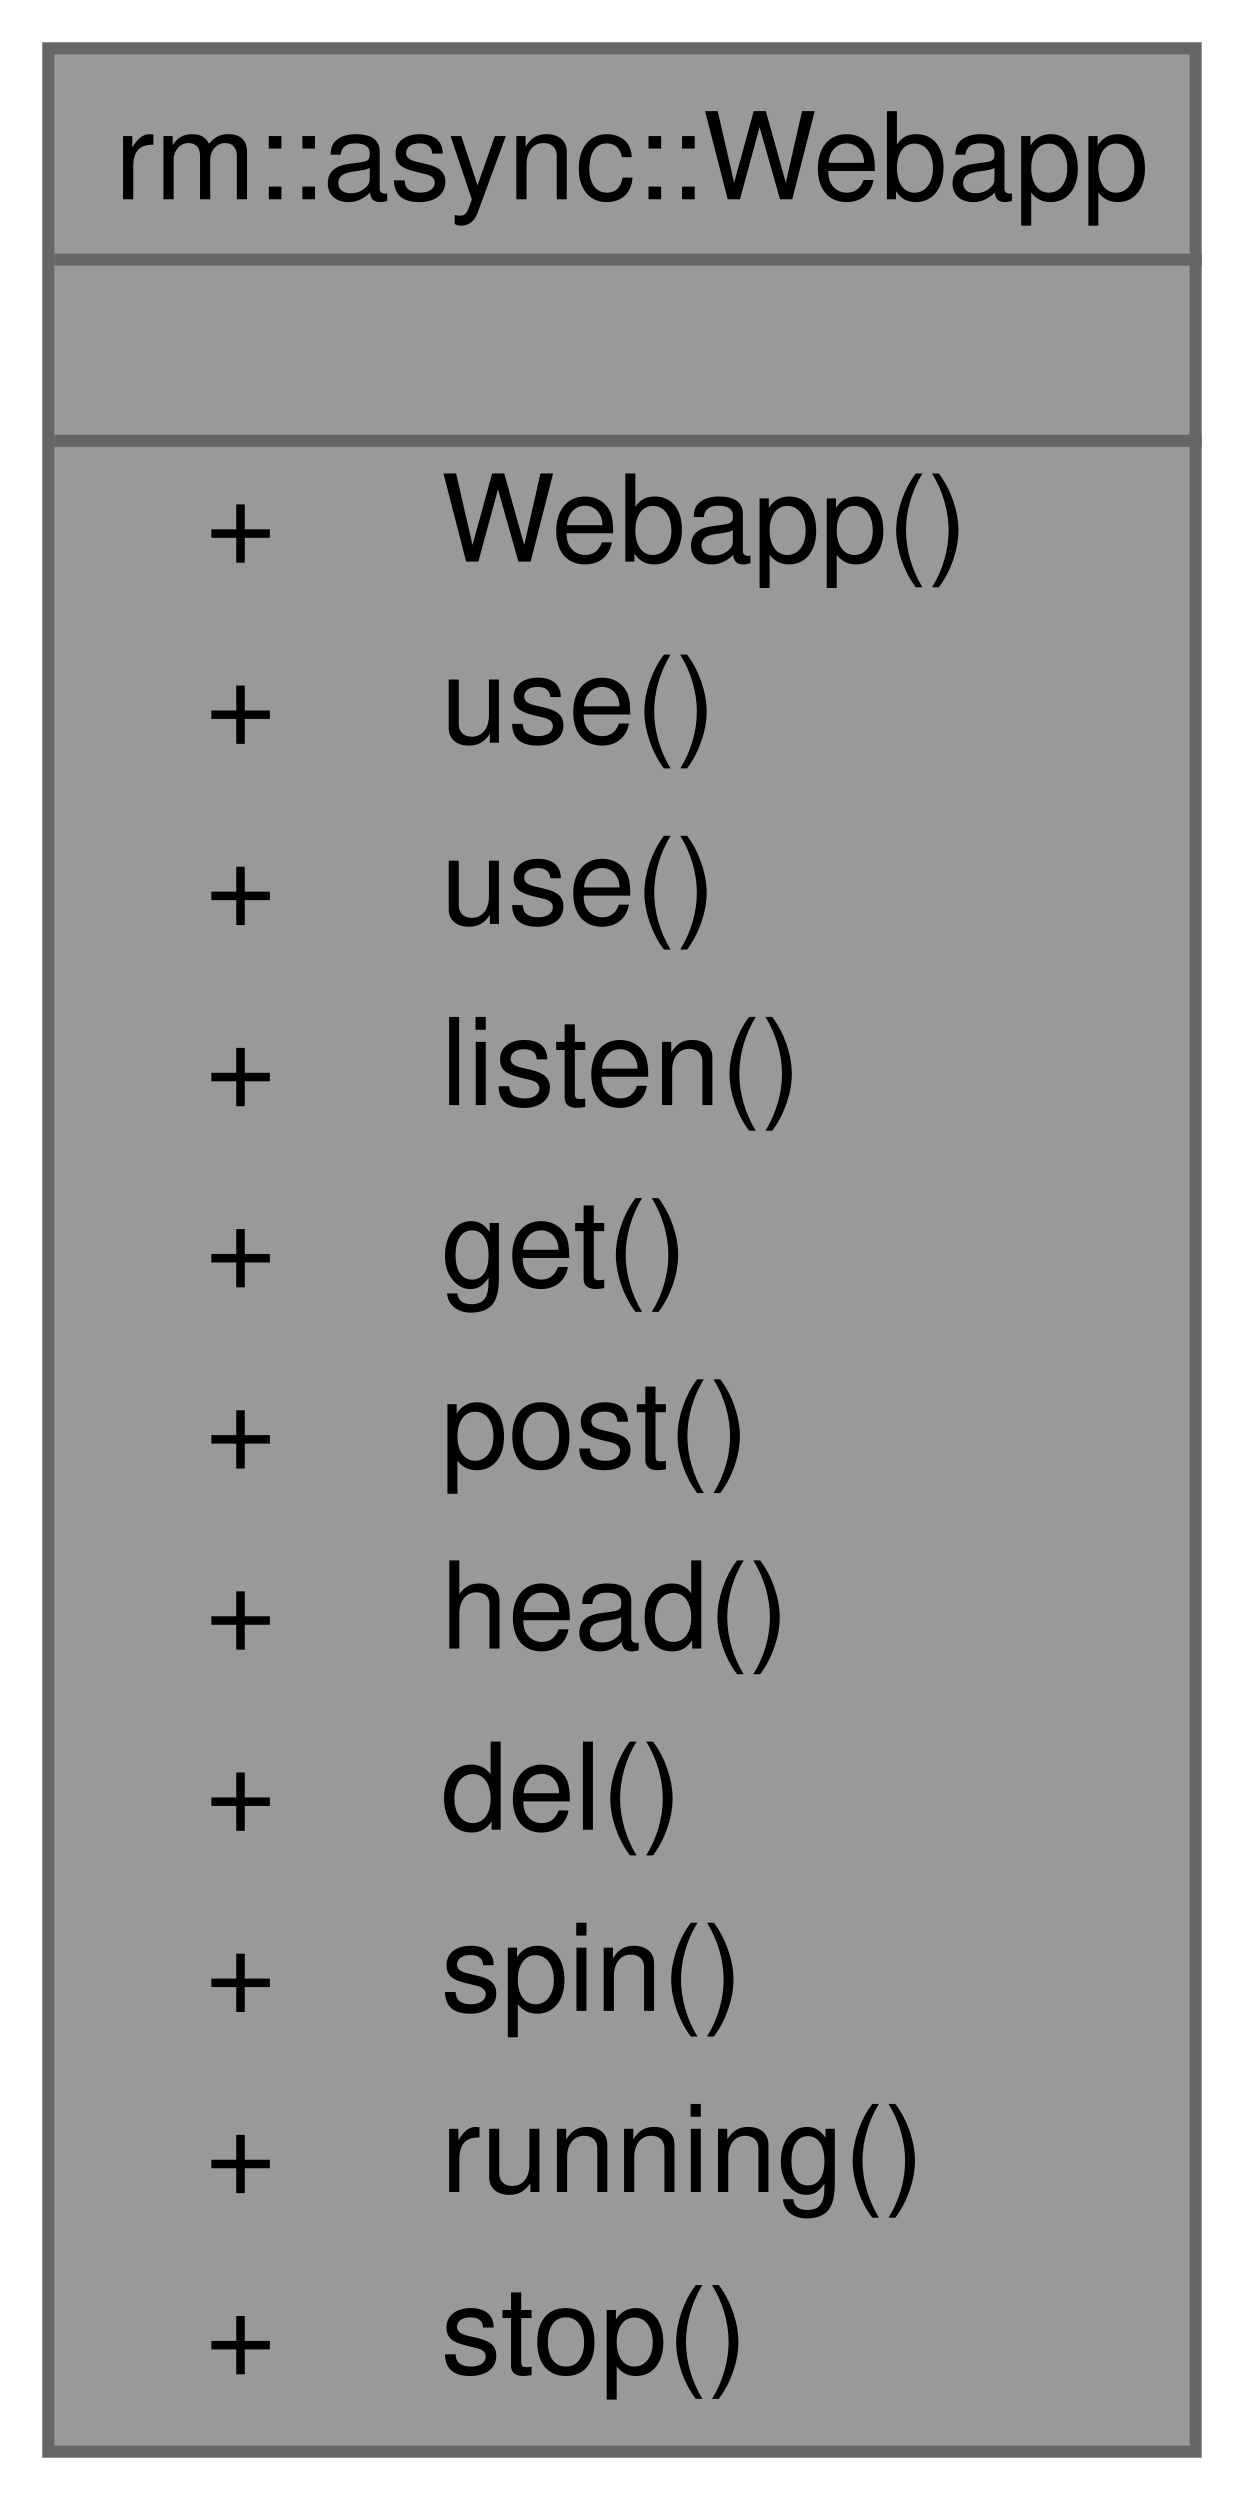
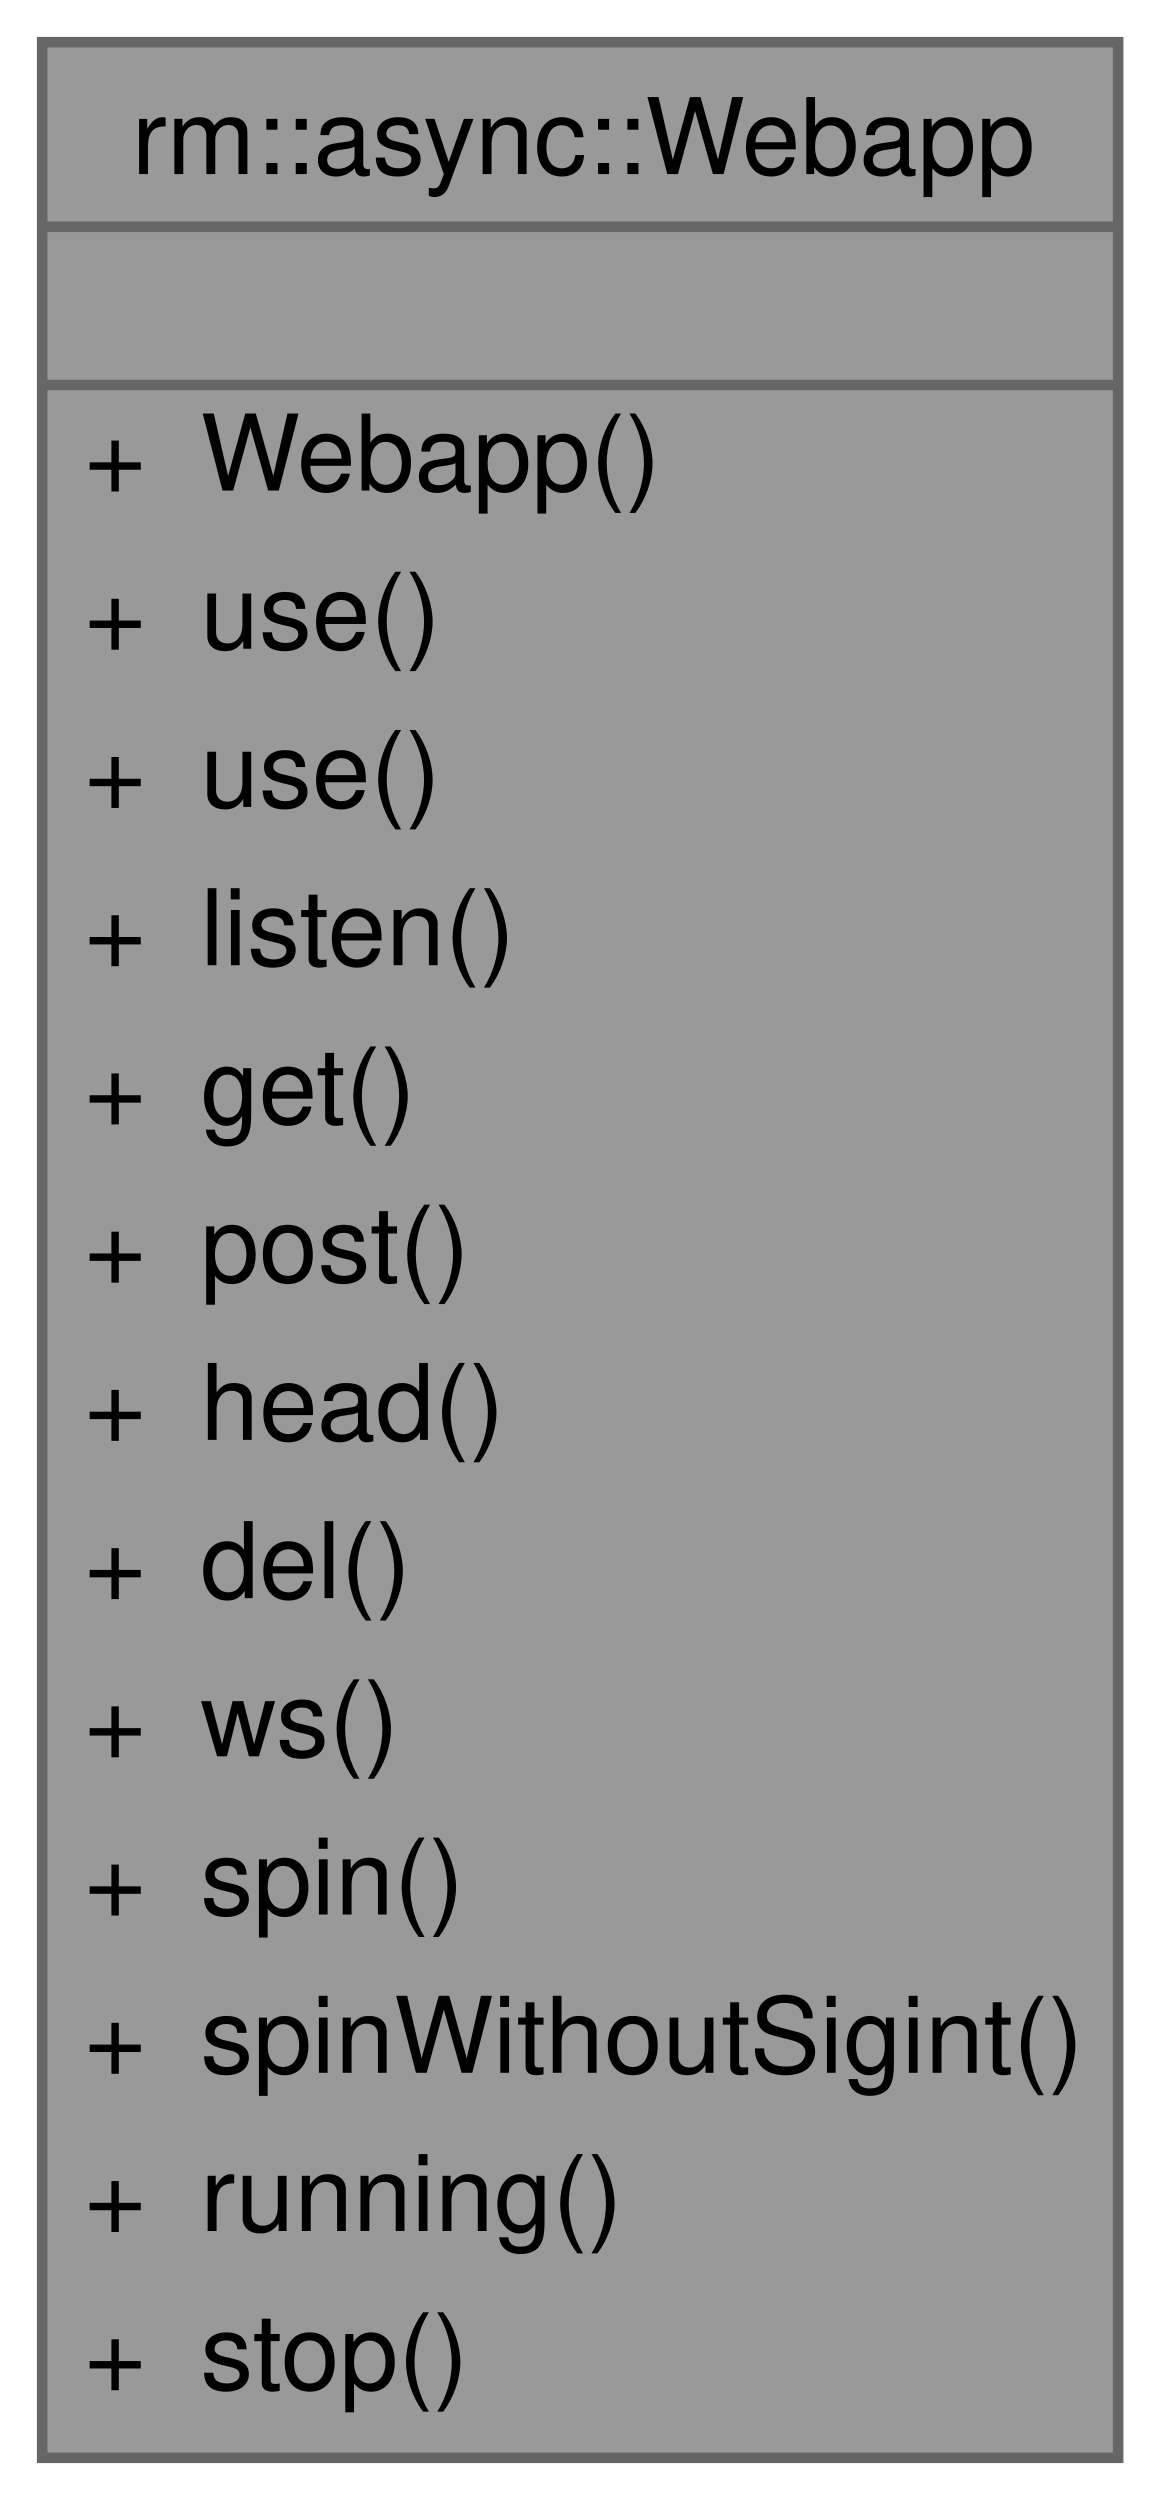
- <svg xmlns="http://www.w3.org/2000/svg" xmlns:xlink="http://www.w3.org/1999/xlink" width="103pt" height="207pt" viewBox="0.00 0.00 103.00 207.00">
-   <g id="graph0" class="graph" transform="scale(1 1) rotate(0) translate(4 203)">
+ <svg xmlns="http://www.w3.org/2000/svg" xmlns:xlink="http://www.w3.org/1999/xlink" width="110pt" height="237pt" viewBox="0.00 0.00 110.00 237.00">
+   <g id="graph0" class="graph" transform="scale(1 1) rotate(0) translate(4 233)">
    <g id="Node000001" class="node">
      <g id="a_Node000001">
        <a xlink:title="Web 应用程序框架">
-           <polygon fill="#999999" stroke="transparent" points="95,-199 0,-199 0,0 95,0 95,-199" />
-           <text text-anchor="start" x="5.5" y="-186.5" font-family="Helvetica,sans-Serif" font-size="10.00">rm::async::Webapp</text>
-           <text text-anchor="start" x="46" y="-171.5" font-family="Helvetica,sans-Serif" font-size="10.00"> </text>
-           <text text-anchor="start" x="13" y="-156.5" font-family="Helvetica,sans-Serif" font-size="10.00">+</text>
-           <text text-anchor="start" x="32.5" y="-156.5" font-family="Helvetica,sans-Serif" font-size="10.00">Webapp()</text>
-           <text text-anchor="start" x="13" y="-141.5" font-family="Helvetica,sans-Serif" font-size="10.00">+</text>
-           <text text-anchor="start" x="32.5" y="-141.5" font-family="Helvetica,sans-Serif" font-size="10.00">use()</text>
-           <text text-anchor="start" x="13" y="-126.5" font-family="Helvetica,sans-Serif" font-size="10.00">+</text>
-           <text text-anchor="start" x="32.5" y="-126.5" font-family="Helvetica,sans-Serif" font-size="10.00">use()</text>
-           <text text-anchor="start" x="13" y="-111.5" font-family="Helvetica,sans-Serif" font-size="10.00">+</text>
-           <text text-anchor="start" x="32.5" y="-111.5" font-family="Helvetica,sans-Serif" font-size="10.00">listen()</text>
-           <text text-anchor="start" x="13" y="-96.5" font-family="Helvetica,sans-Serif" font-size="10.00">+</text>
-           <text text-anchor="start" x="32.5" y="-96.5" font-family="Helvetica,sans-Serif" font-size="10.00">get()</text>
-           <text text-anchor="start" x="13" y="-81.5" font-family="Helvetica,sans-Serif" font-size="10.00">+</text>
-           <text text-anchor="start" x="32.5" y="-81.5" font-family="Helvetica,sans-Serif" font-size="10.00">post()</text>
-           <text text-anchor="start" x="13" y="-66.5" font-family="Helvetica,sans-Serif" font-size="10.00">+</text>
-           <text text-anchor="start" x="32.5" y="-66.5" font-family="Helvetica,sans-Serif" font-size="10.00">head()</text>
-           <text text-anchor="start" x="13" y="-51.5" font-family="Helvetica,sans-Serif" font-size="10.00">+</text>
-           <text text-anchor="start" x="32.5" y="-51.5" font-family="Helvetica,sans-Serif" font-size="10.00">del()</text>
-           <text text-anchor="start" x="13" y="-36.5" font-family="Helvetica,sans-Serif" font-size="10.00">+</text>
-           <text text-anchor="start" x="32.5" y="-36.5" font-family="Helvetica,sans-Serif" font-size="10.00">spin()</text>
-           <text text-anchor="start" x="13" y="-21.5" font-family="Helvetica,sans-Serif" font-size="10.00">+</text>
-           <text text-anchor="start" x="32.5" y="-21.5" font-family="Helvetica,sans-Serif" font-size="10.00">running()</text>
-           <text text-anchor="start" x="13" y="-6.5" font-family="Helvetica,sans-Serif" font-size="10.00">+</text>
-           <text text-anchor="start" x="32.5" y="-6.5" font-family="Helvetica,sans-Serif" font-size="10.00">stop()</text>
-           <polygon fill="#666666" stroke="#666666" points="0.5,-181.5 0.5,-181.5 95.5,-181.5 95.5,-181.5 0.5,-181.5" />
-           <polygon fill="#666666" stroke="#666666" points="0.5,-166.5 0.5,-166.5 95.5,-166.5 95.5,-166.5 0.5,-166.5" />
-           <polygon fill="none" stroke="#666666" points="0,0 0,-199 95,-199 95,0 0,0" />
+           <polygon fill="#999999" stroke="transparent" points="102,-229 0,-229 0,0 102,0 102,-229" />
+           <text text-anchor="start" x="8.5" y="-216.5" font-family="Helvetica,sans-Serif" font-size="10.00">rm::async::Webapp</text>
+           <text text-anchor="start" x="49" y="-201.5" font-family="Helvetica,sans-Serif" font-size="10.00"> </text>
+           <text text-anchor="start" x="4" y="-186.5" font-family="Helvetica,sans-Serif" font-size="10.00">+</text>
+           <text text-anchor="start" x="15" y="-186.5" font-family="Helvetica,sans-Serif" font-size="10.00">Webapp()</text>
+           <text text-anchor="start" x="4" y="-171.5" font-family="Helvetica,sans-Serif" font-size="10.00">+</text>
+           <text text-anchor="start" x="15" y="-171.5" font-family="Helvetica,sans-Serif" font-size="10.00">use()</text>
+           <text text-anchor="start" x="4" y="-156.5" font-family="Helvetica,sans-Serif" font-size="10.00">+</text>
+           <text text-anchor="start" x="15" y="-156.5" font-family="Helvetica,sans-Serif" font-size="10.00">use()</text>
+           <text text-anchor="start" x="4" y="-141.5" font-family="Helvetica,sans-Serif" font-size="10.00">+</text>
+           <text text-anchor="start" x="15" y="-141.5" font-family="Helvetica,sans-Serif" font-size="10.00">listen()</text>
+           <text text-anchor="start" x="4" y="-126.5" font-family="Helvetica,sans-Serif" font-size="10.00">+</text>
+           <text text-anchor="start" x="15" y="-126.5" font-family="Helvetica,sans-Serif" font-size="10.00">get()</text>
+           <text text-anchor="start" x="4" y="-111.5" font-family="Helvetica,sans-Serif" font-size="10.00">+</text>
+           <text text-anchor="start" x="15" y="-111.5" font-family="Helvetica,sans-Serif" font-size="10.00">post()</text>
+           <text text-anchor="start" x="4" y="-96.5" font-family="Helvetica,sans-Serif" font-size="10.00">+</text>
+           <text text-anchor="start" x="15" y="-96.5" font-family="Helvetica,sans-Serif" font-size="10.00">head()</text>
+           <text text-anchor="start" x="4" y="-81.5" font-family="Helvetica,sans-Serif" font-size="10.00">+</text>
+           <text text-anchor="start" x="15" y="-81.5" font-family="Helvetica,sans-Serif" font-size="10.00">del()</text>
+           <text text-anchor="start" x="4" y="-66.5" font-family="Helvetica,sans-Serif" font-size="10.00">+</text>
+           <text text-anchor="start" x="15" y="-66.5" font-family="Helvetica,sans-Serif" font-size="10.00">ws()</text>
+           <text text-anchor="start" x="4" y="-51.5" font-family="Helvetica,sans-Serif" font-size="10.00">+</text>
+           <text text-anchor="start" x="15" y="-51.5" font-family="Helvetica,sans-Serif" font-size="10.00">spin()</text>
+           <text text-anchor="start" x="4" y="-36.5" font-family="Helvetica,sans-Serif" font-size="10.00">+</text>
+           <text text-anchor="start" x="15" y="-36.5" font-family="Helvetica,sans-Serif" font-size="10.00">spinWithoutSigint()</text>
+           <text text-anchor="start" x="4" y="-21.5" font-family="Helvetica,sans-Serif" font-size="10.00">+</text>
+           <text text-anchor="start" x="15" y="-21.5" font-family="Helvetica,sans-Serif" font-size="10.00">running()</text>
+           <text text-anchor="start" x="4" y="-6.5" font-family="Helvetica,sans-Serif" font-size="10.00">+</text>
+           <text text-anchor="start" x="15" y="-6.5" font-family="Helvetica,sans-Serif" font-size="10.00">stop()</text>
+           <polygon fill="#666666" stroke="#666666" points="0,-211.5 0,-211.5 102,-211.5 102,-211.5 0,-211.5" />
+           <polygon fill="#666666" stroke="#666666" points="0,-196.5 0,-196.5 102,-196.5 102,-196.5 0,-196.5" />
+           <polygon fill="none" stroke="#666666" points="0,0 0,-229 102,-229 102,0 0,0" />
        </a>
      </g>
    </g>
  </g>
</svg>
